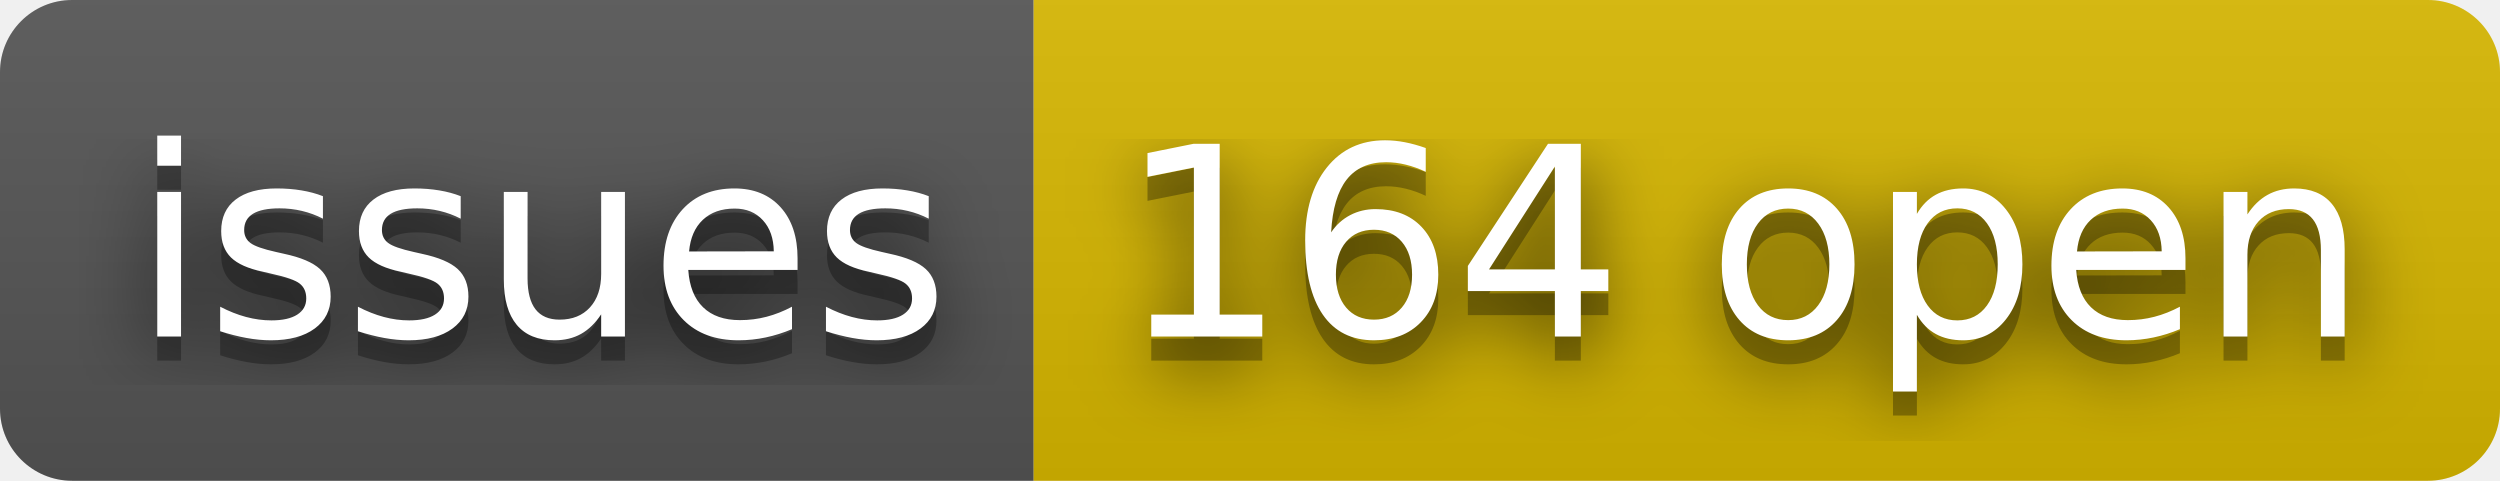
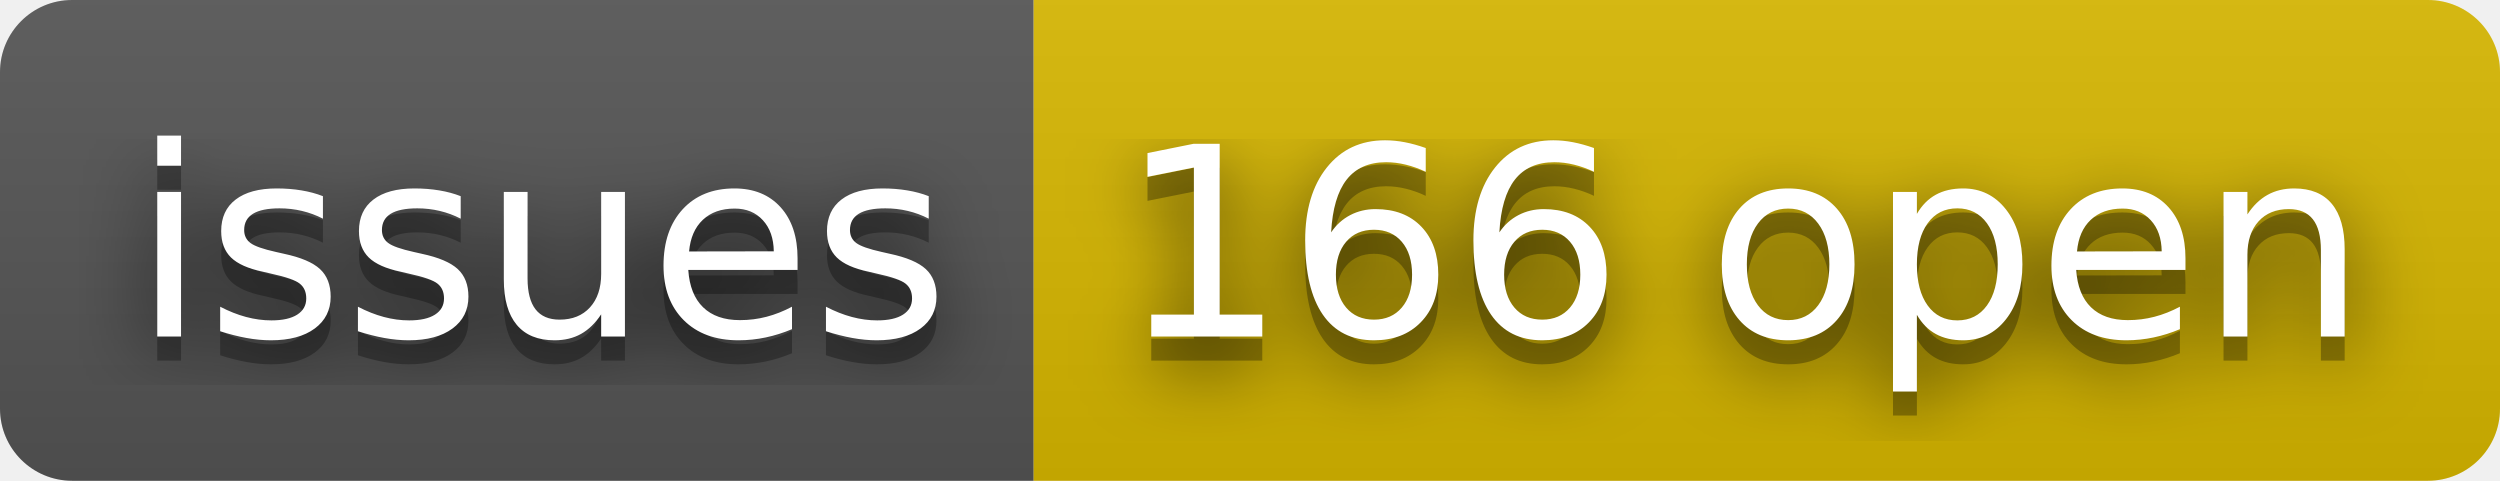
- <svg xmlns="http://www.w3.org/2000/svg" width="104" height="20" role="img" aria-label="issues: 164 open">
+ <svg xmlns="http://www.w3.org/2000/svg" width="104" height="20" role="img" aria-label="issues: 166 open">
  <filter id="blur">
    <feGaussianBlur stdDeviation="16" />
  </filter>
  <linearGradient id="s" x2="0" y2="100%">
    <stop offset="0" stop-color="#bbb" stop-opacity=".1" />
    <stop offset="1" stop-opacity=".1" />
  </linearGradient>
  <clipPath id="r">
    <rect width="104" height="20" rx="3" />
  </clipPath>
  <g clip-path="url(#r)">
    <rect width="43" height="20" fill="#555" />
    <rect x="43" width="61" height="20" fill="#d8b800" />
    <rect width="104" height="20" fill="url(#s)" />
  </g>
  <g fill="#fff" text-anchor="middle" font-family="Verdana,Geneva,DejaVu Sans,sans-serif" text-rendering="geometricPrecision" font-size="110">
    <g transform="scale(.1)">
      <g aria-hidden="true" fill="#010101">
        <text x="225" y="150" fill-opacity=".8" filter="url(#blur)" textLength="330">issues</text>
        <text x="225" y="150" fill-opacity=".3" textLength="330">issues</text>
      </g>
      <text x="225" y="140" textLength="330">issues</text>
    </g>
    <g transform="scale(.1)">
      <g aria-hidden="true" fill="#010101">
-         <text x="725" y="150" fill-opacity=".8" filter="url(#blur)" textLength="510">164 open</text>
-         <text x="725" y="150" fill-opacity=".3" textLength="510">164 open</text>
+         <text x="725" y="150" fill-opacity=".8" filter="url(#blur)" textLength="510">166 open</text>
+         <text x="725" y="150" fill-opacity=".3" textLength="510">166 open</text>
      </g>
-       <text x="725" y="140" textLength="510">164 open</text>
+       <text x="725" y="140" textLength="510">166 open</text>
    </g>
  </g>
</svg>
